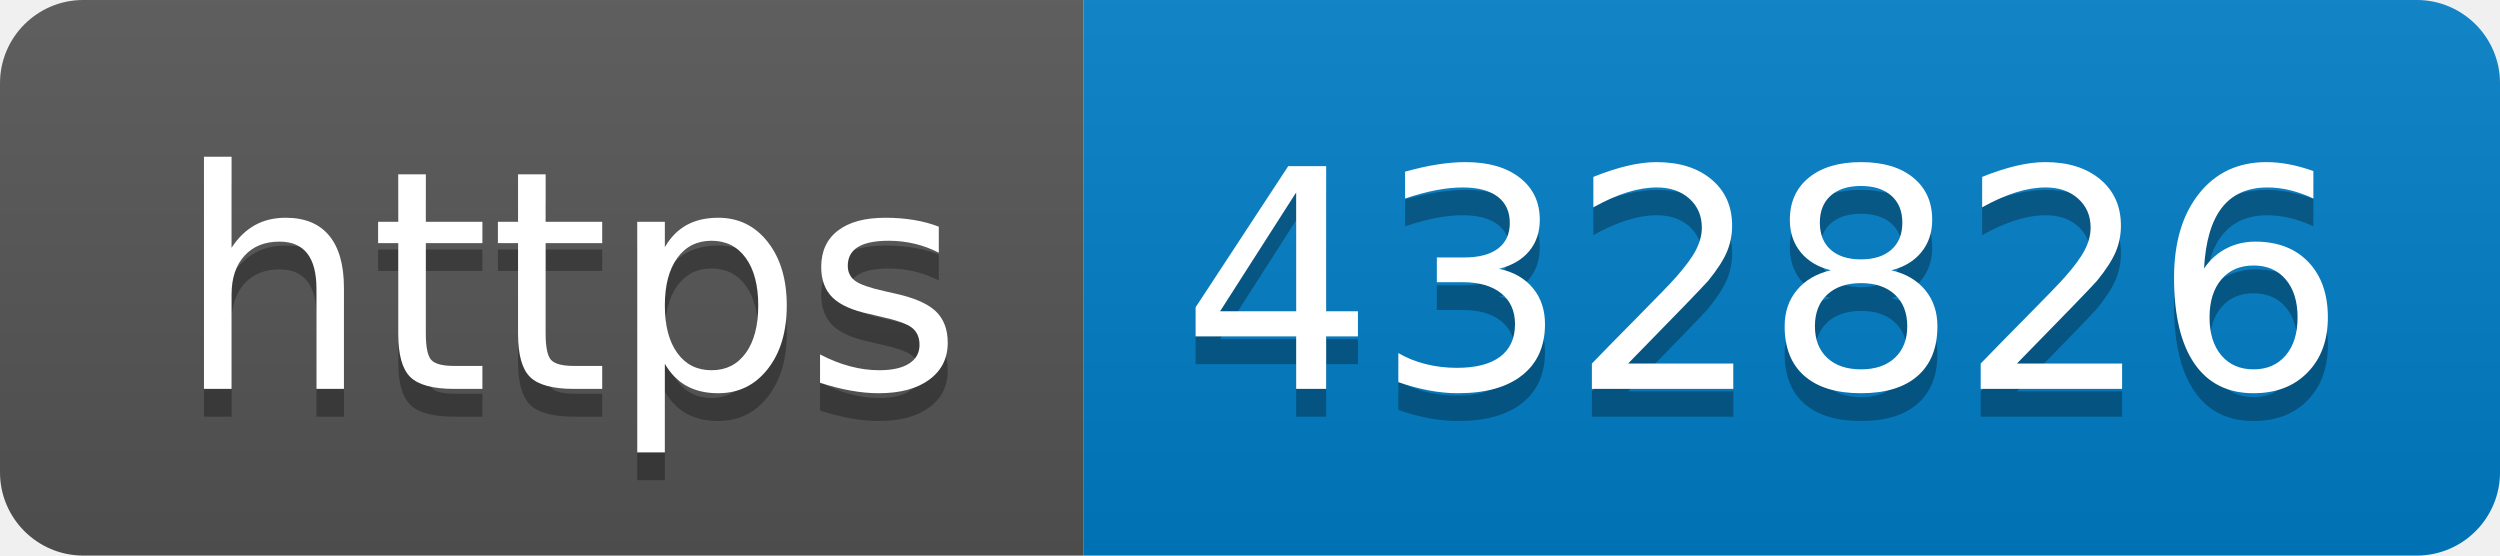
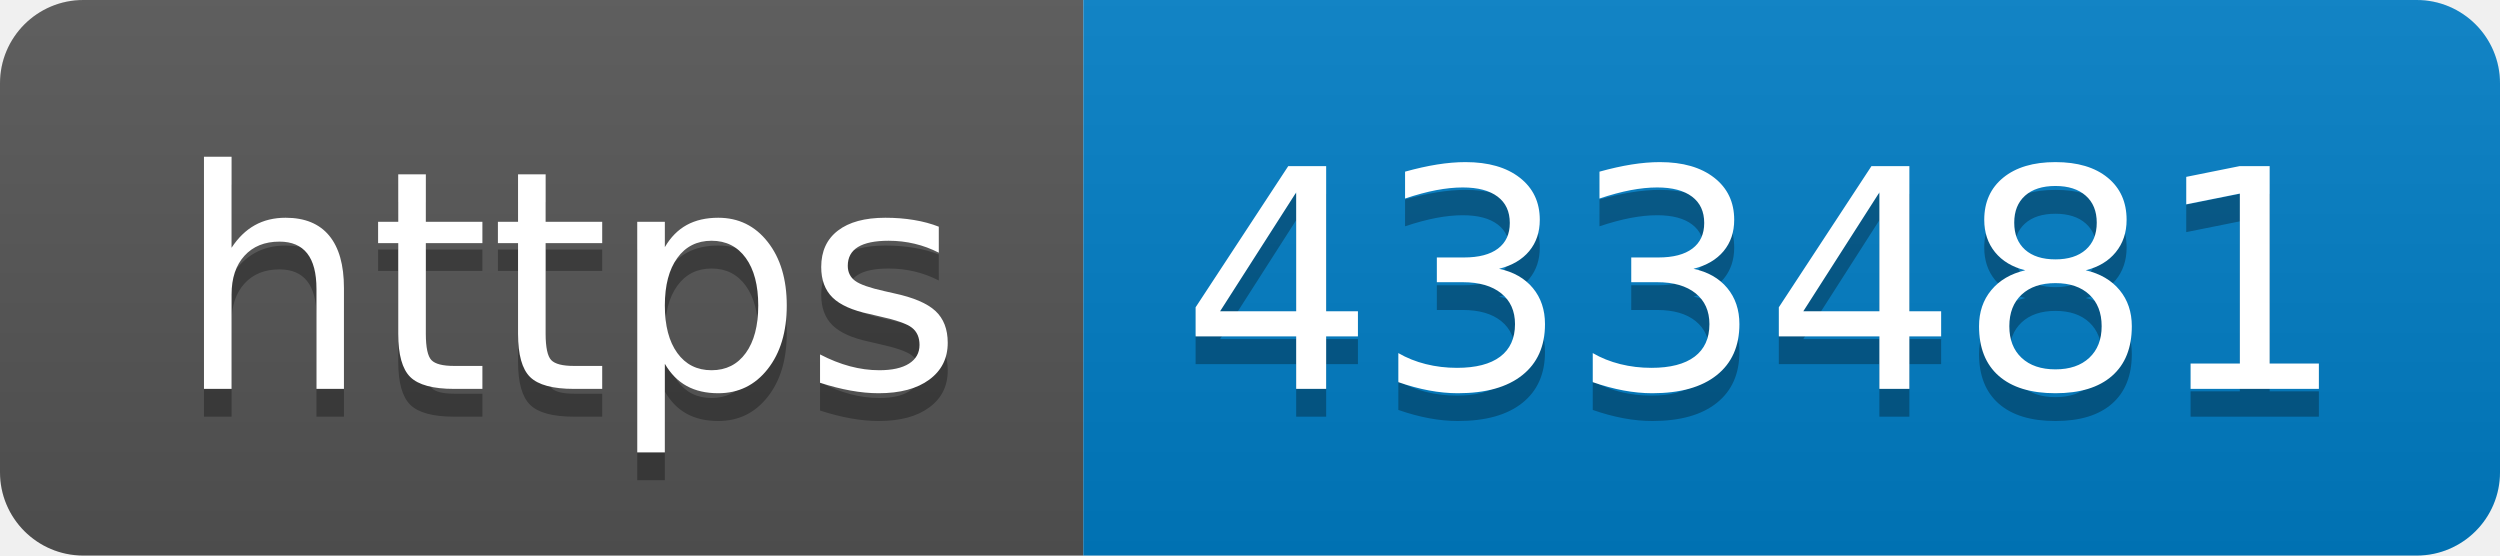
- <svg xmlns="http://www.w3.org/2000/svg" width="90" height="20" role="img" aria-label="https: 432826">
+ <svg xmlns="http://www.w3.org/2000/svg" width="90" height="20" role="img" aria-label="https: 433481">
  <linearGradient id="s" x2="0" y2="100%">
    <stop offset="0" stop-color="#bbb" stop-opacity=".1" />
    <stop offset="1" stop-opacity=".1" />
  </linearGradient>
  <clipPath id="r">
    <rect width="90" height="20" rx="3" fill="#fff" />
  </clipPath>
  <g clip-path="url(#r)">
    <rect width="39" height="20" fill="#555" />
    <rect x="39" width="51" height="20" fill="#007ec6" />
    <rect width="90" height="20" fill="url(#s)" />
  </g>
  <g fill="#fff" text-anchor="middle" font-family="Verdana,Geneva,DejaVu Sans,sans-serif" text-rendering="geometricPrecision" font-size="110">
    <text aria-hidden="true" x="205" y="150" fill="#010101" fill-opacity=".3" transform="scale(.1)" textLength="290">https</text>
    <text x="205" y="140" transform="scale(.1)" fill="#fff" textLength="290">https</text>
-     <text aria-hidden="true" x="635" y="150" fill="#010101" fill-opacity=".3" transform="scale(.1)" textLength="410">432826</text>
-     <text x="635" y="140" transform="scale(.1)" fill="#fff" textLength="410">432826</text>
+     <text aria-hidden="true" x="635" y="150" fill="#010101" fill-opacity=".3" transform="scale(.1)" textLength="410">433481</text>
+     <text x="635" y="140" transform="scale(.1)" fill="#fff" textLength="410">433481</text>
  </g>
</svg>
